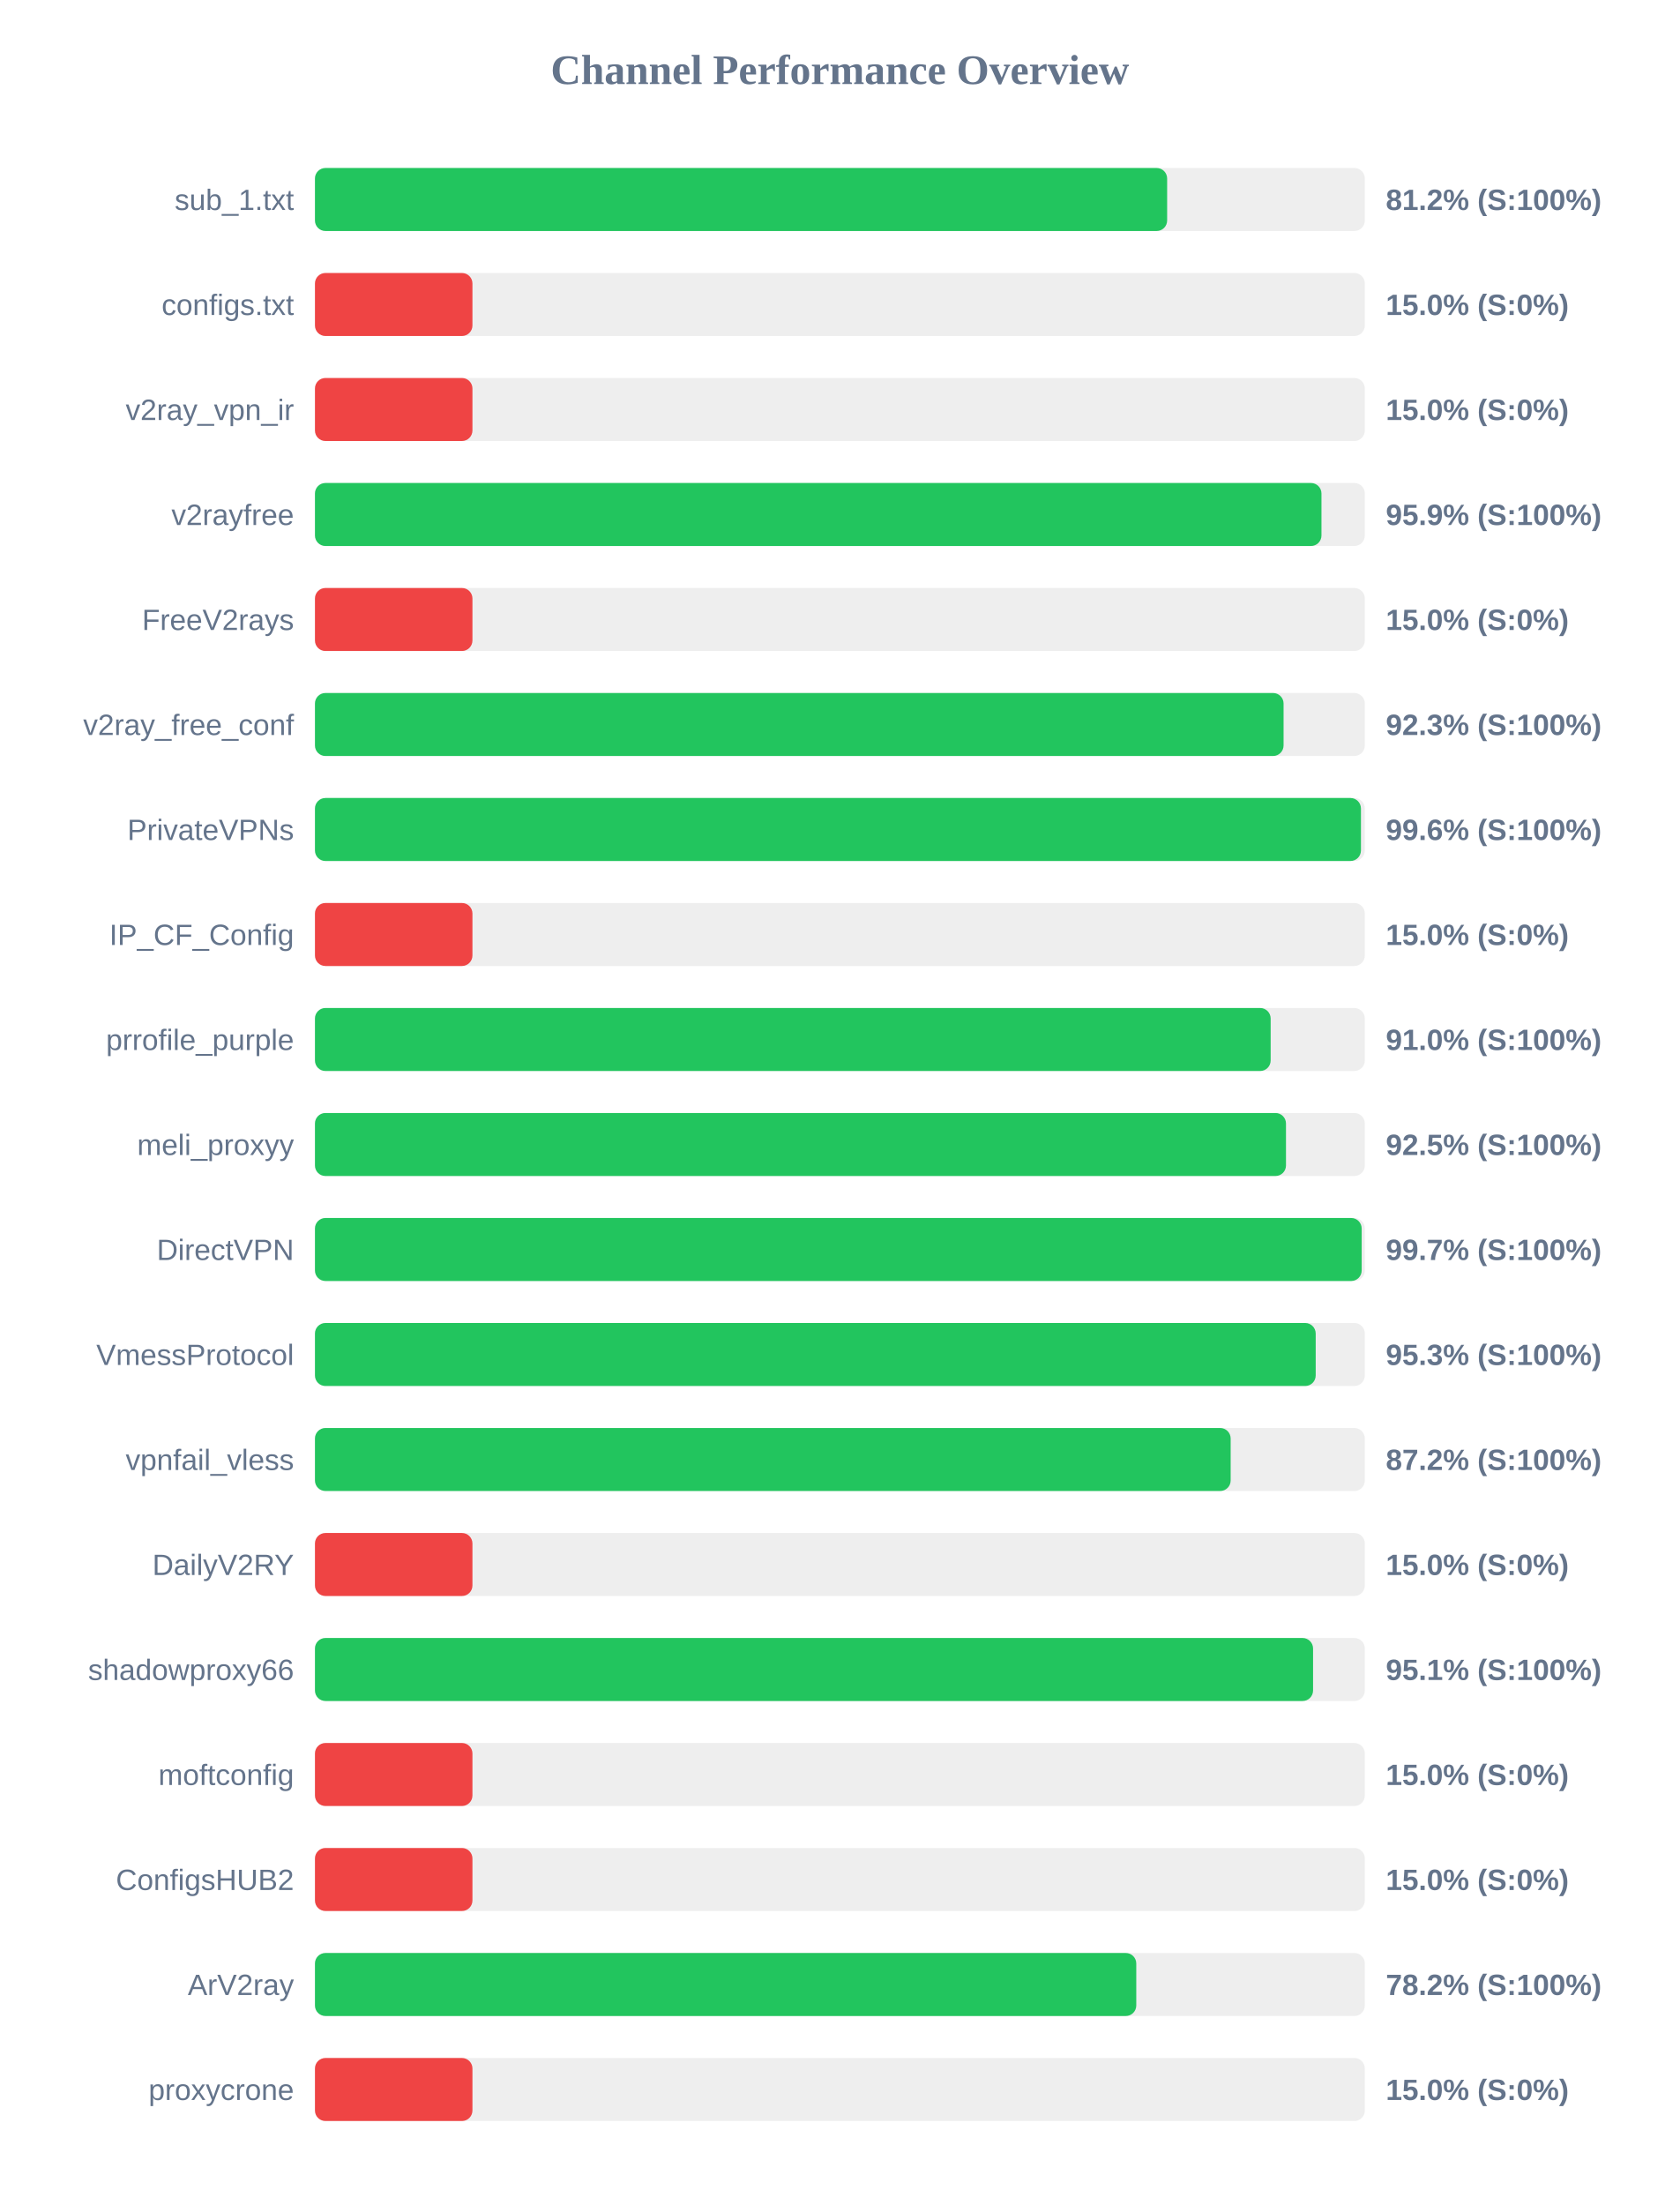
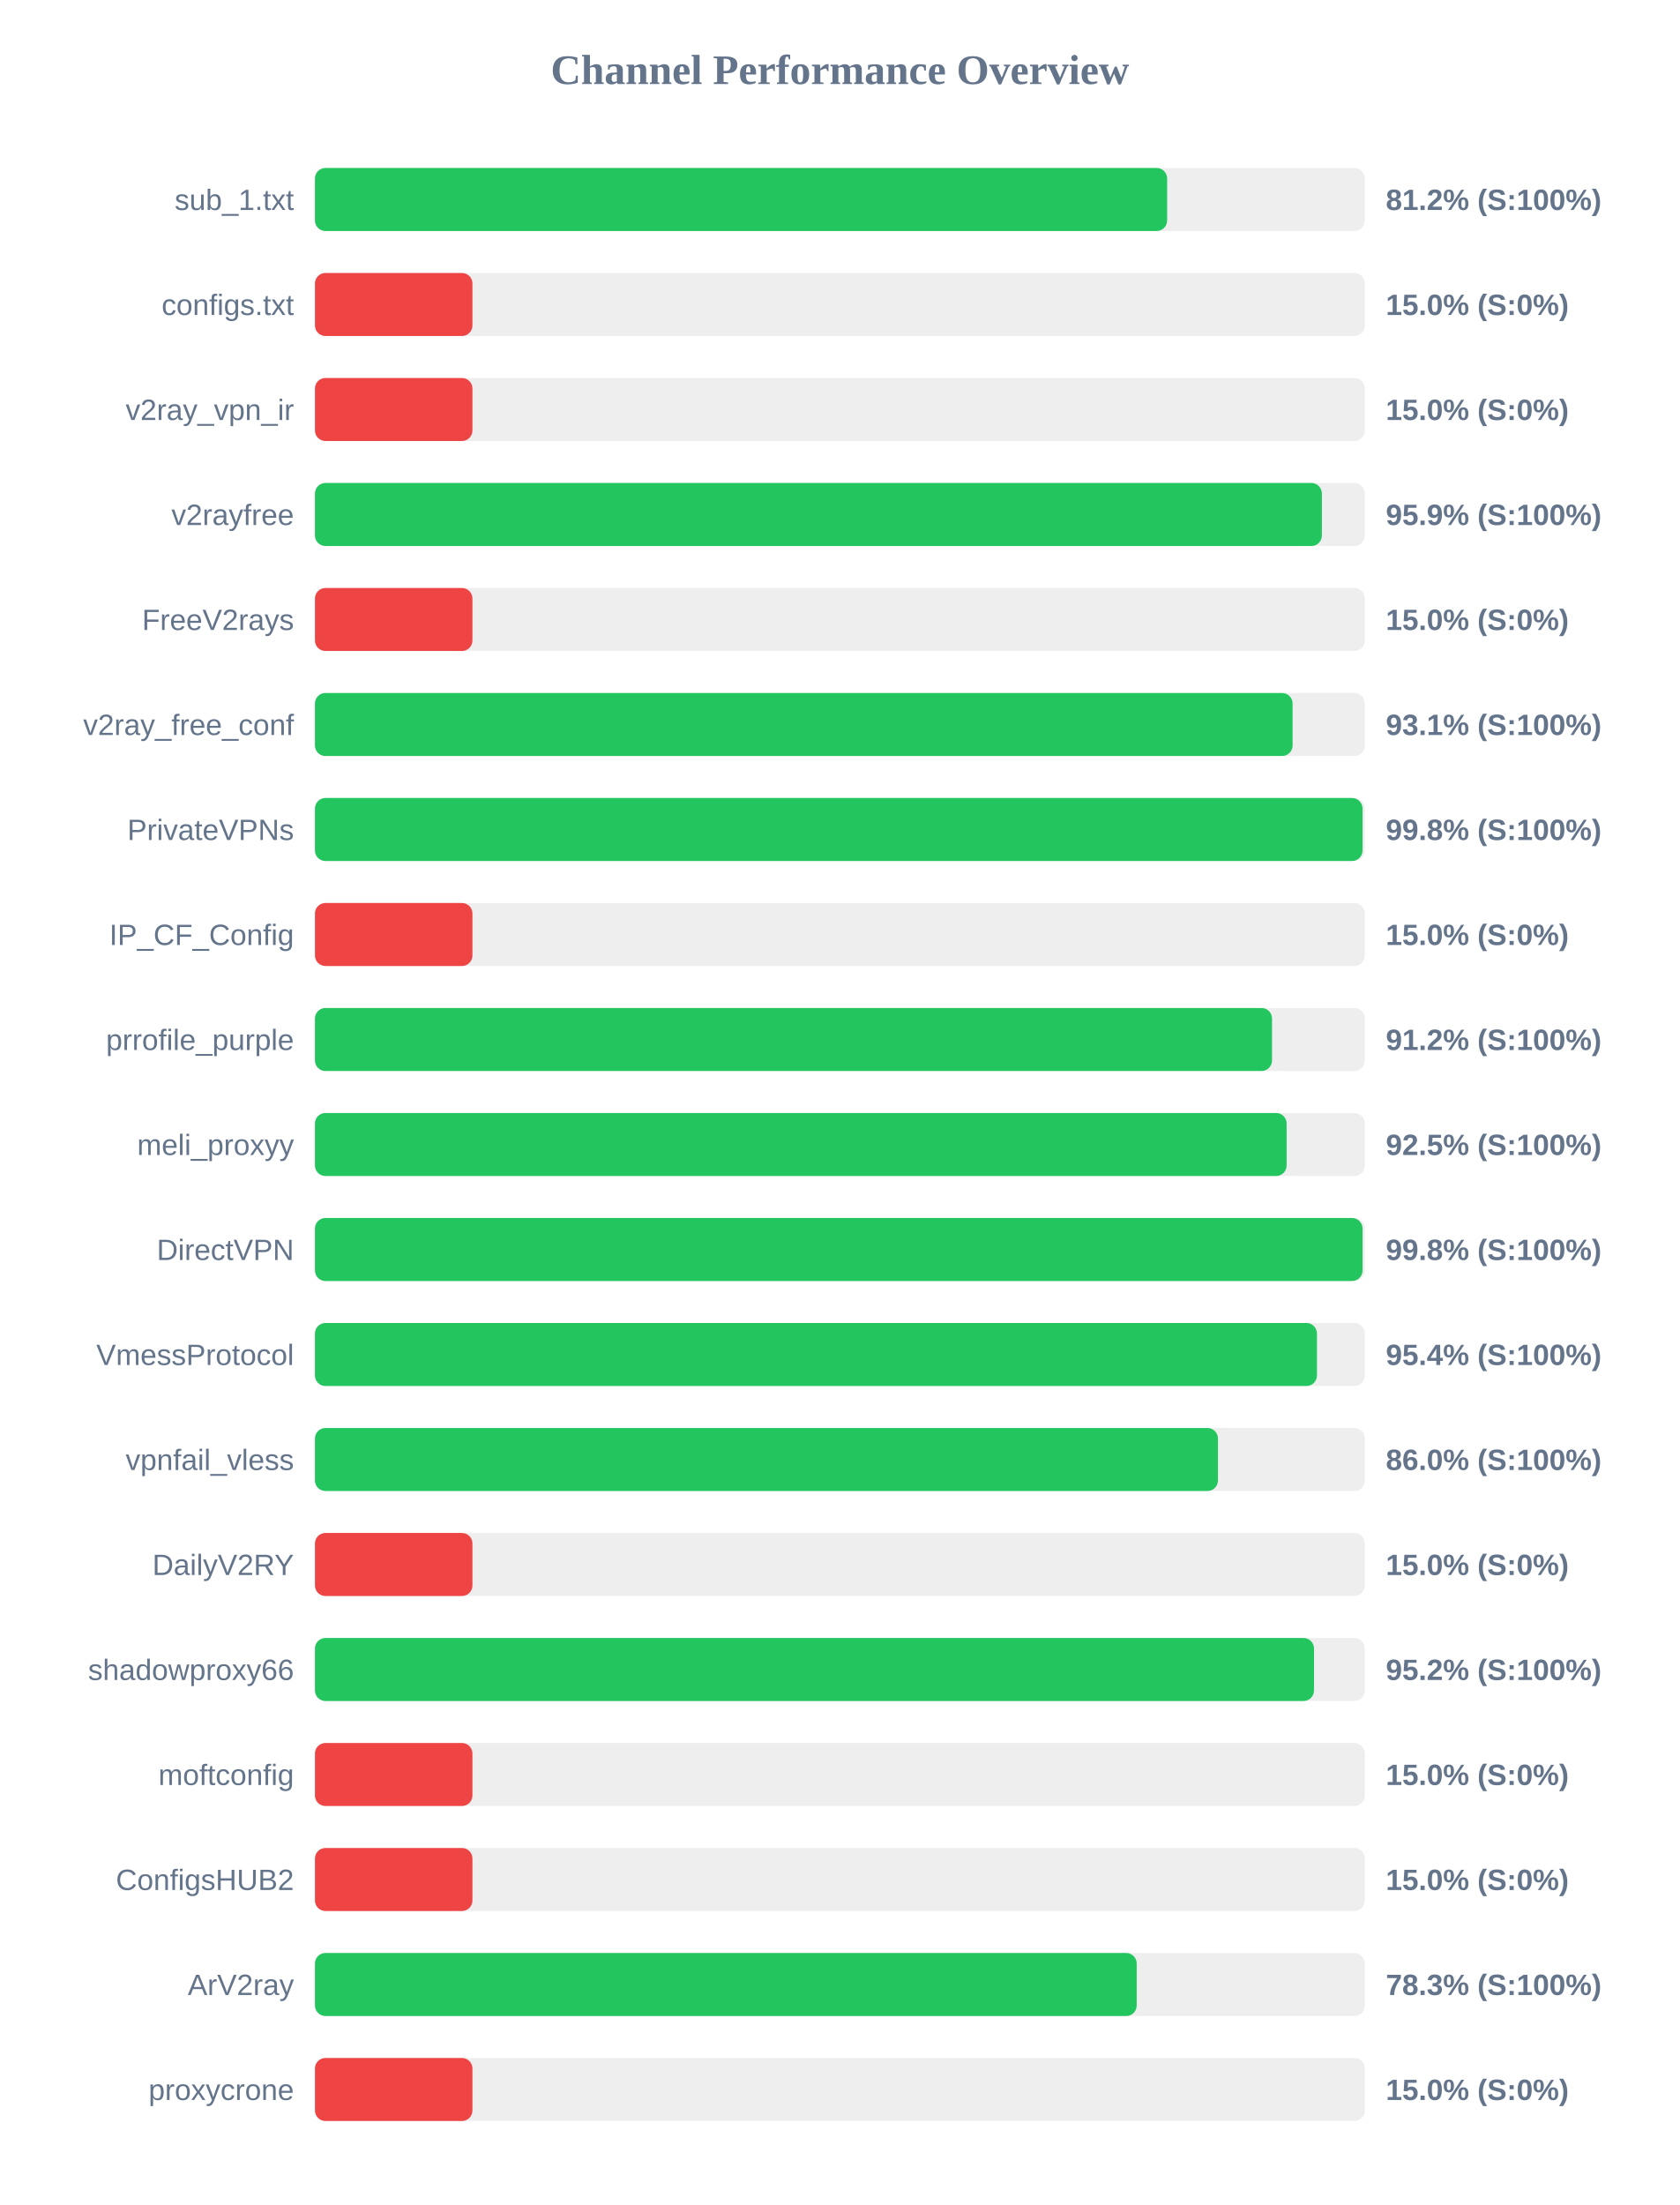
<svg xmlns="http://www.w3.org/2000/svg" width="800" height="1050" version="1.1">
  <style>
        .row { font: 14px Arial; fill: #64748b; }
        .score { font: bold 14px Arial; fill: #64748b; }
    </style>
  <text x="400" y="40" text-anchor="middle" font-size="20px" font-weight="bold" fill="#64748b">Channel Performance Overview</text>
  <rect x="150" y="80" width="500" height="30" fill="#eee" rx="5" />
  <rect x="150" y="80" width="405.85" height="30" fill="#22c55e" rx="5" />
  <text x="140" y="100" text-anchor="end" class="row">sub_1.txt</text>
  <text x="660" y="100" text-anchor="start" class="score">81.2% (S:100%)</text>
  <rect x="150" y="130" width="500" height="30" fill="#eee" rx="5" />
  <rect x="150" y="130" width="75.0" height="30" fill="#ef4444" rx="5" />
  <text x="140" y="150" text-anchor="end" class="row">configs.txt</text>
  <text x="660" y="150" text-anchor="start" class="score">15.0% (S:0%)</text>
  <rect x="150" y="180" width="500" height="30" fill="#eee" rx="5" />
  <rect x="150" y="180" width="75.0" height="30" fill="#ef4444" rx="5" />
  <text x="140" y="200" text-anchor="end" class="row">v2ray_vpn_ir</text>
  <text x="660" y="200" text-anchor="start" class="score">15.0% (S:0%)</text>
  <rect x="150" y="230" width="500" height="30" fill="#eee" rx="5" />
-   <rect x="150" y="230" width="479.35" height="30" fill="#22c55e" rx="5" />
+   <rect x="150" y="230" width="479.55" height="30" fill="#22c55e" rx="5" />
  <text x="140" y="250" text-anchor="end" class="row">v2rayfree</text>
  <text x="660" y="250" text-anchor="start" class="score">95.9% (S:100%)</text>
  <rect x="150" y="280" width="500" height="30" fill="#eee" rx="5" />
  <rect x="150" y="280" width="75.0" height="30" fill="#ef4444" rx="5" />
  <text x="140" y="300" text-anchor="end" class="row">FreeV2rays</text>
  <text x="660" y="300" text-anchor="start" class="score">15.0% (S:0%)</text>
  <rect x="150" y="330" width="500" height="30" fill="#eee" rx="5" />
-   <rect x="150" y="330" width="461.3" height="30" fill="#22c55e" rx="5" />
+   <rect x="150" y="330" width="465.6" height="30" fill="#22c55e" rx="5" />
  <text x="140" y="350" text-anchor="end" class="row">v2ray_free_conf</text>
-   <text x="660" y="350" text-anchor="start" class="score">92.3% (S:100%)</text>
+   <text x="660" y="350" text-anchor="start" class="score">93.1% (S:100%)</text>
  <rect x="150" y="380" width="500" height="30" fill="#eee" rx="5" />
-   <rect x="150" y="380" width="498.15" height="30" fill="#22c55e" rx="5" />
+   <rect x="150" y="380" width="498.9" height="30" fill="#22c55e" rx="5" />
  <text x="140" y="400" text-anchor="end" class="row">PrivateVPNs</text>
-   <text x="660" y="400" text-anchor="start" class="score">99.6% (S:100%)</text>
+   <text x="660" y="400" text-anchor="start" class="score">99.8% (S:100%)</text>
  <rect x="150" y="430" width="500" height="30" fill="#eee" rx="5" />
  <rect x="150" y="430" width="75.0" height="30" fill="#ef4444" rx="5" />
  <text x="140" y="450" text-anchor="end" class="row">IP_CF_Config</text>
  <text x="660" y="450" text-anchor="start" class="score">15.0% (S:0%)</text>
  <rect x="150" y="480" width="500" height="30" fill="#eee" rx="5" />
-   <rect x="150" y="480" width="455.15" height="30" fill="#22c55e" rx="5" />
+   <rect x="150" y="480" width="455.8" height="30" fill="#22c55e" rx="5" />
  <text x="140" y="500" text-anchor="end" class="row">prrofile_purple</text>
-   <text x="660" y="500" text-anchor="start" class="score">91.0% (S:100%)</text>
+   <text x="660" y="500" text-anchor="start" class="score">91.2% (S:100%)</text>
  <rect x="150" y="530" width="500" height="30" fill="#eee" rx="5" />
-   <rect x="150" y="530" width="462.45" height="30" fill="#22c55e" rx="5" />
+   <rect x="150" y="530" width="462.75" height="30" fill="#22c55e" rx="5" />
  <text x="140" y="550" text-anchor="end" class="row">meli_proxyy</text>
  <text x="660" y="550" text-anchor="start" class="score">92.5% (S:100%)</text>
  <rect x="150" y="580" width="500" height="30" fill="#eee" rx="5" />
-   <rect x="150" y="580" width="498.5" height="30" fill="#22c55e" rx="5" />
+   <rect x="150" y="580" width="498.9" height="30" fill="#22c55e" rx="5" />
  <text x="140" y="600" text-anchor="end" class="row">DirectVPN</text>
-   <text x="660" y="600" text-anchor="start" class="score">99.7% (S:100%)</text>
+   <text x="660" y="600" text-anchor="start" class="score">99.8% (S:100%)</text>
  <rect x="150" y="630" width="500" height="30" fill="#eee" rx="5" />
-   <rect x="150" y="630" width="476.6" height="30" fill="#22c55e" rx="5" />
+   <rect x="150" y="630" width="477.2" height="30" fill="#22c55e" rx="5" />
  <text x="140" y="650" text-anchor="end" class="row">VmessProtocol</text>
-   <text x="660" y="650" text-anchor="start" class="score">95.3% (S:100%)</text>
+   <text x="660" y="650" text-anchor="start" class="score">95.4% (S:100%)</text>
  <rect x="150" y="680" width="500" height="30" fill="#eee" rx="5" />
-   <rect x="150" y="680" width="436.1" height="30" fill="#22c55e" rx="5" />
+   <rect x="150" y="680" width="430.05" height="30" fill="#22c55e" rx="5" />
  <text x="140" y="700" text-anchor="end" class="row">vpnfail_vless</text>
-   <text x="660" y="700" text-anchor="start" class="score">87.2% (S:100%)</text>
+   <text x="660" y="700" text-anchor="start" class="score">86.0% (S:100%)</text>
  <rect x="150" y="730" width="500" height="30" fill="#eee" rx="5" />
  <rect x="150" y="730" width="75.0" height="30" fill="#ef4444" rx="5" />
  <text x="140" y="750" text-anchor="end" class="row">DailyV2RY</text>
  <text x="660" y="750" text-anchor="start" class="score">15.0% (S:0%)</text>
  <rect x="150" y="780" width="500" height="30" fill="#eee" rx="5" />
-   <rect x="150" y="780" width="475.35" height="30" fill="#22c55e" rx="5" />
+   <rect x="150" y="780" width="475.8" height="30" fill="#22c55e" rx="5" />
  <text x="140" y="800" text-anchor="end" class="row">shadowproxy66</text>
-   <text x="660" y="800" text-anchor="start" class="score">95.1% (S:100%)</text>
+   <text x="660" y="800" text-anchor="start" class="score">95.2% (S:100%)</text>
  <rect x="150" y="830" width="500" height="30" fill="#eee" rx="5" />
  <rect x="150" y="830" width="75.0" height="30" fill="#ef4444" rx="5" />
  <text x="140" y="850" text-anchor="end" class="row">moftconfig</text>
  <text x="660" y="850" text-anchor="start" class="score">15.0% (S:0%)</text>
  <rect x="150" y="880" width="500" height="30" fill="#eee" rx="5" />
  <rect x="150" y="880" width="75.0" height="30" fill="#ef4444" rx="5" />
  <text x="140" y="900" text-anchor="end" class="row">ConfigsHUB2</text>
  <text x="660" y="900" text-anchor="start" class="score">15.0% (S:0%)</text>
  <rect x="150" y="930" width="500" height="30" fill="#eee" rx="5" />
-   <rect x="150" y="930" width="391.15" height="30" fill="#22c55e" rx="5" />
+   <rect x="150" y="930" width="391.35" height="30" fill="#22c55e" rx="5" />
  <text x="140" y="950" text-anchor="end" class="row">ArV2ray</text>
-   <text x="660" y="950" text-anchor="start" class="score">78.2% (S:100%)</text>
+   <text x="660" y="950" text-anchor="start" class="score">78.3% (S:100%)</text>
  <rect x="150" y="980" width="500" height="30" fill="#eee" rx="5" />
  <rect x="150" y="980" width="75.0" height="30" fill="#ef4444" rx="5" />
  <text x="140" y="1000" text-anchor="end" class="row">proxycrone</text>
  <text x="660" y="1000" text-anchor="start" class="score">15.0% (S:0%)</text>
</svg>
